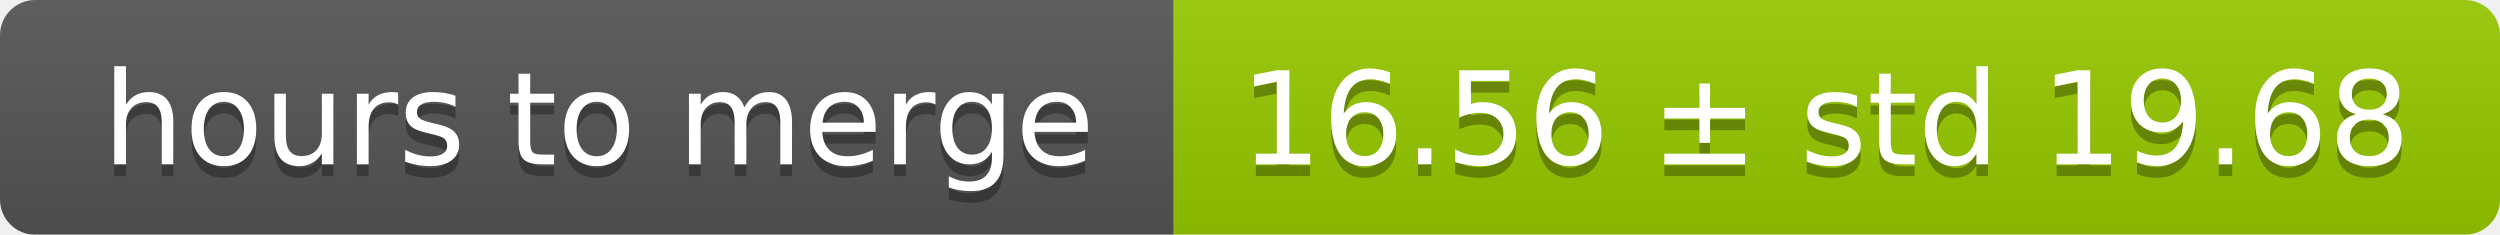
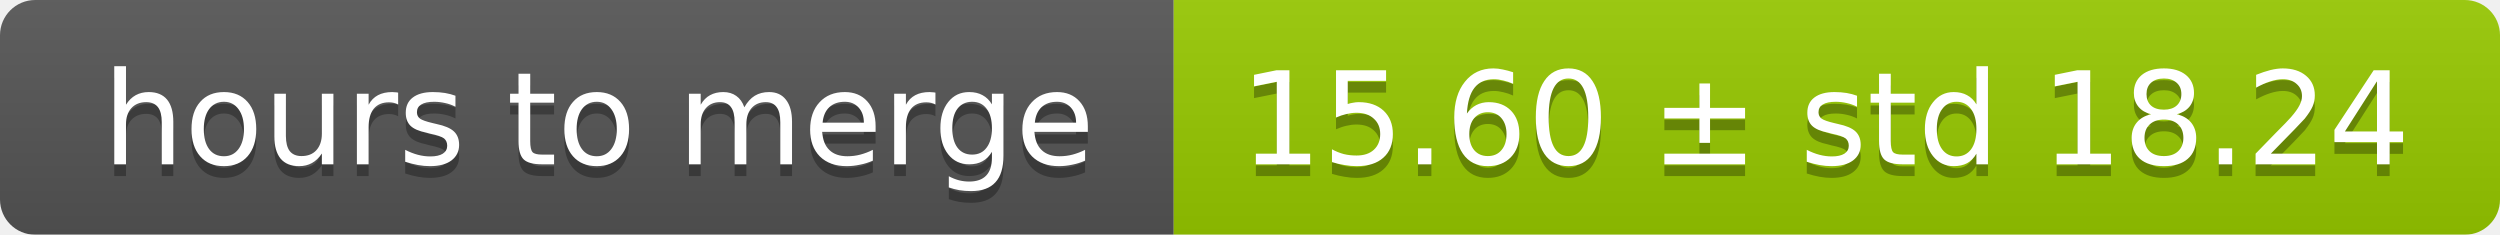
<svg xmlns="http://www.w3.org/2000/svg" width="213" height="20">
  <linearGradient id="smooth" x2="0" y2="100%">
    <stop offset="0" stop-color="#bbb" stop-opacity=".1" />
    <stop offset="1" stop-opacity=".1" />
  </linearGradient>
  <mask id="round">
    <rect width="213" height="20" rx="3" fill="#fff" />
  </mask>
  <g mask="url(#round)">
    <rect width="100" height="20" fill="#555" />
    <rect x="100" width="113" height="20" fill="#97ca00" />
    <rect width="213" height="20" fill="url(#smooth)" />
  </g>
  <g fill="#fff" text-anchor="middle" font-family="DejaVu Sans,Verdana,Geneva,sans-serif" font-size="11">
    <text x="51" y="15" fill="#010101" fill-opacity=".3">hours to merge</text>
    <text x="51" y="14">hours to merge</text>
-     <text x="155.5" y="15" fill="#010101" fill-opacity=".3">16.56 ± std 19.68</text>
-     <text x="155.5" y="14">16.56 ± std 19.68</text>
+     <text x="155.5" y="15" fill="#010101" fill-opacity=".3">15.60 ± std 18.24</text>
+     <text x="155.5" y="14">15.60 ± std 18.24</text>
  </g>
</svg>
